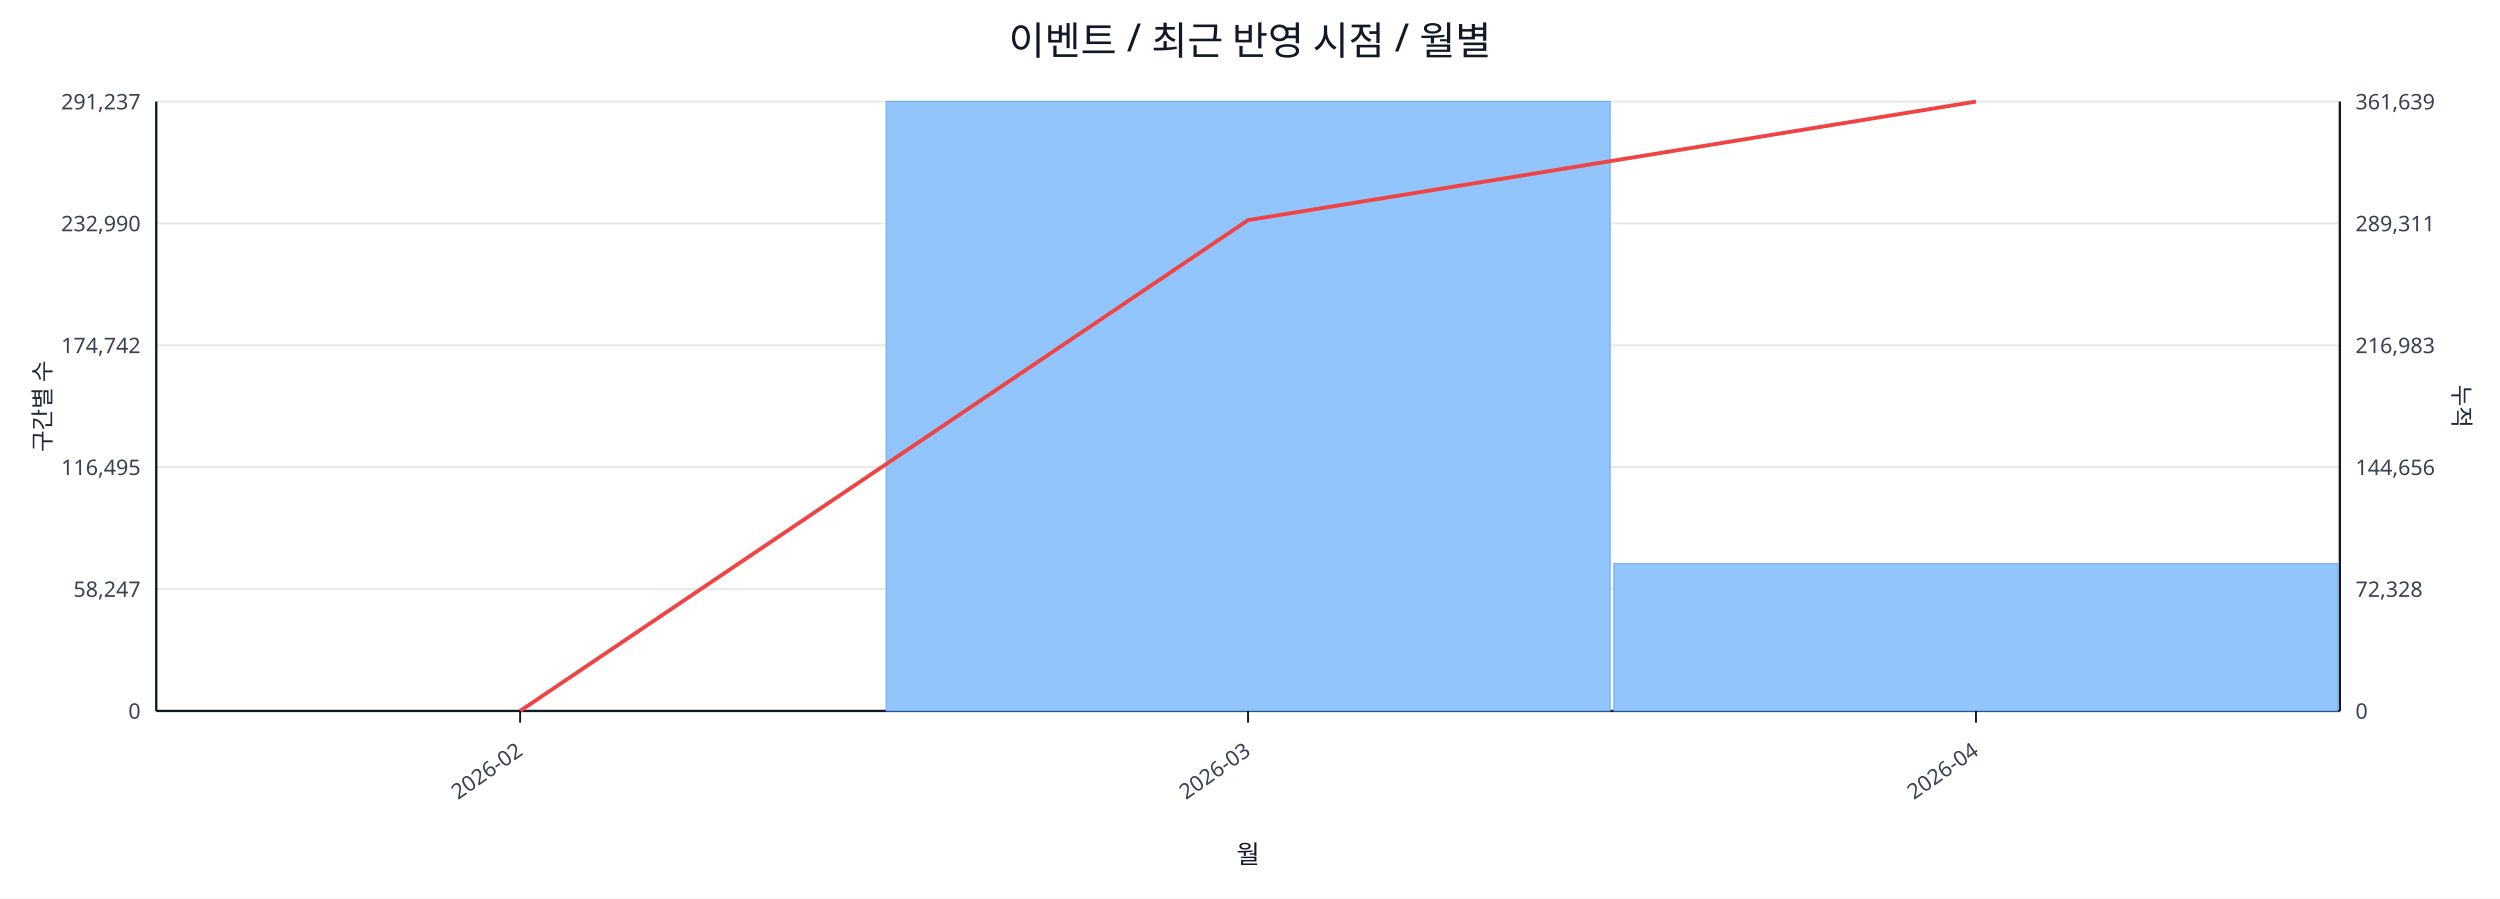
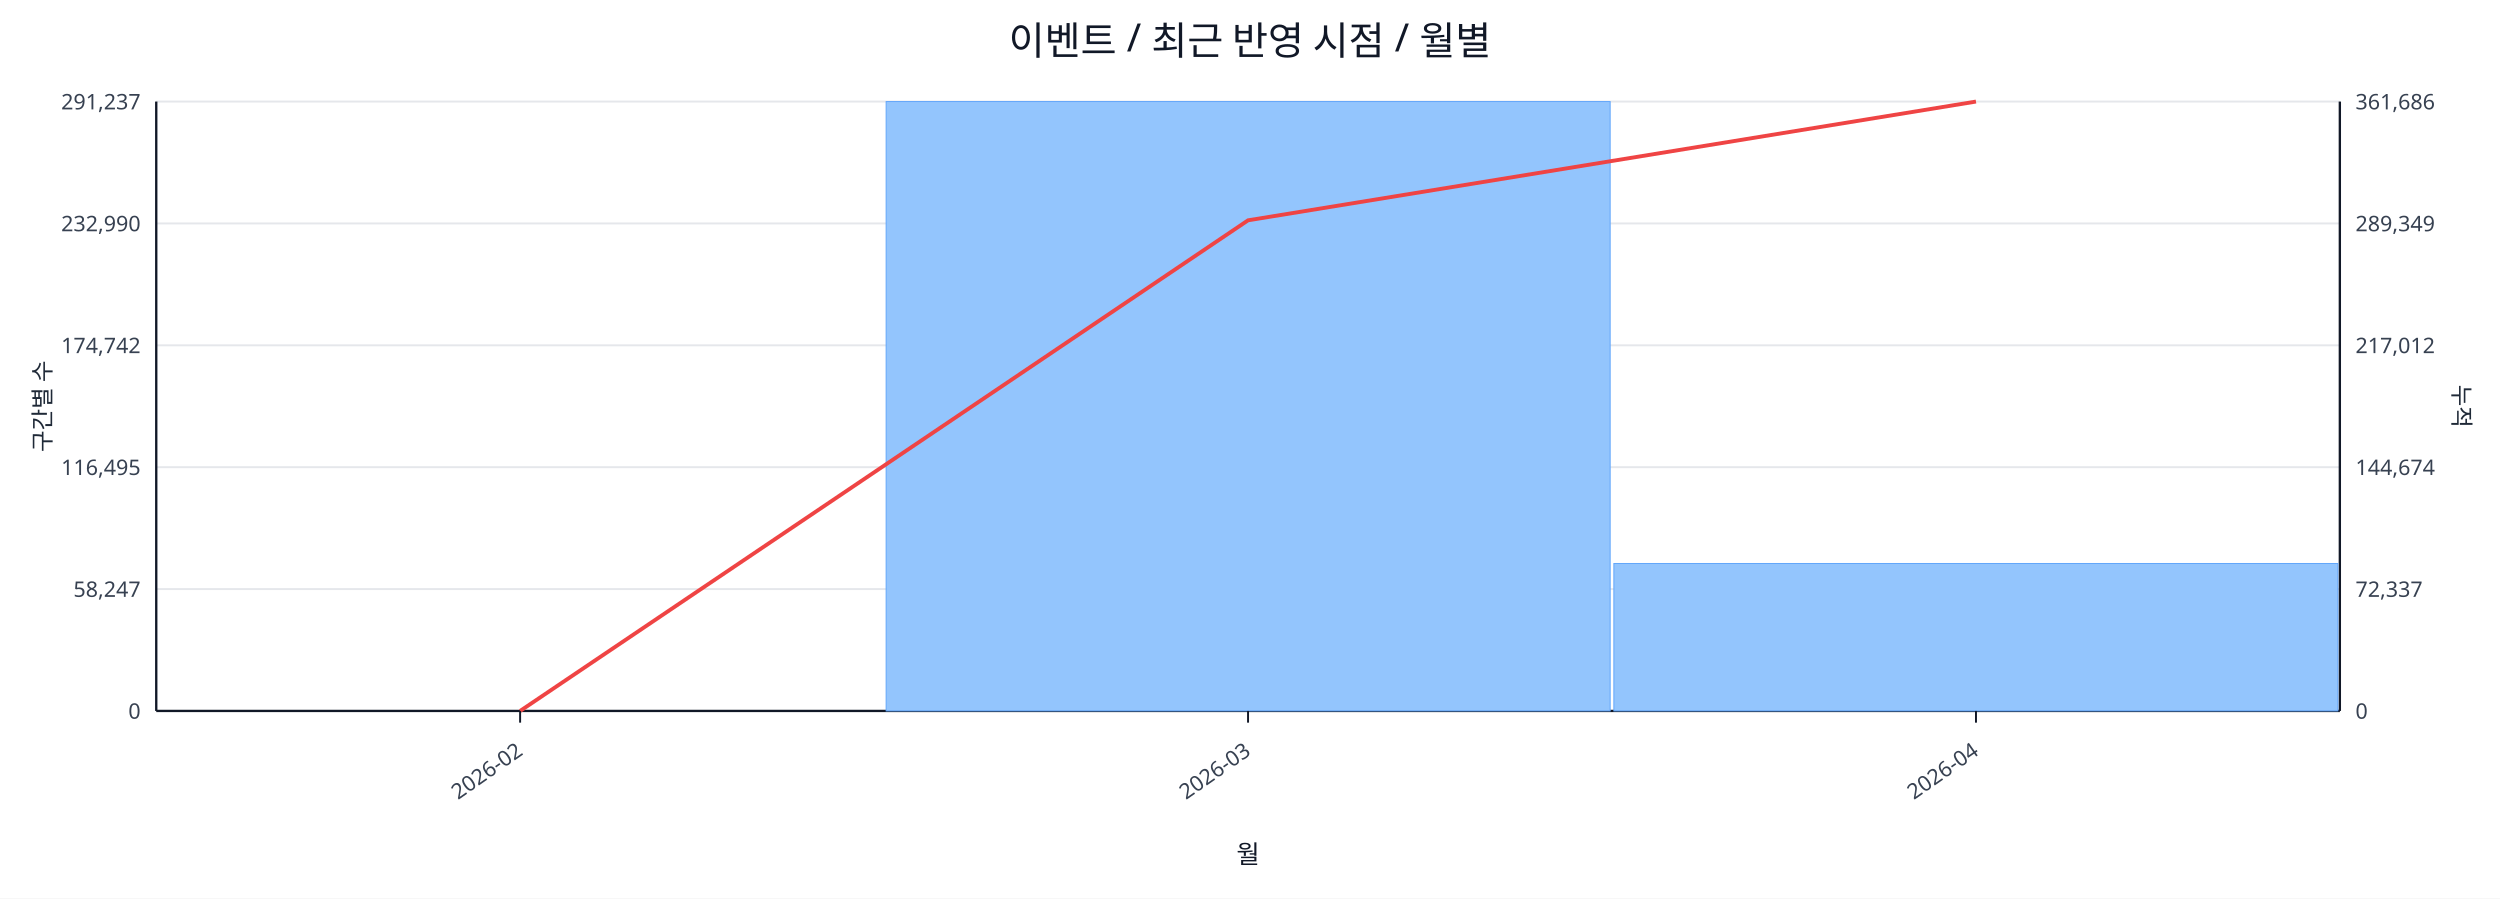
<svg xmlns="http://www.w3.org/2000/svg" width="1280" height="460" viewBox="0 0 1280 460">
  <rect x="0" y="0" width="100%" height="100%" fill="#ffffff" />
  <text x="640.0" y="28" font-size="20" text-anchor="middle" font-family="sans-serif" fill="#111827">이벤트 / 최근 반영 시점 / 월별</text>
  <line x1="80.0" y1="52.0" x2="1198.0" y2="52.0" stroke="#e5e7eb" stroke-width="1" />
  <text x="72.0" y="56.0" font-size="11" text-anchor="end" font-family="sans-serif" fill="#374151">291,237</text>
-   <text x="1206.0" y="56.0" font-size="11" text-anchor="start" font-family="sans-serif" fill="#374151">361,639</text>
+   <text x="1206.0" y="56.0" font-size="11" text-anchor="start" font-family="sans-serif" fill="#374151">361,686</text>
  <line x1="80.0" y1="114.4" x2="1198.0" y2="114.4" stroke="#e5e7eb" stroke-width="1" />
  <text x="72.0" y="118.4" font-size="11" text-anchor="end" font-family="sans-serif" fill="#374151">232,990</text>
-   <text x="1206.0" y="118.4" font-size="11" text-anchor="start" font-family="sans-serif" fill="#374151">289,311</text>
+   <text x="1206.0" y="118.4" font-size="11" text-anchor="start" font-family="sans-serif" fill="#374151">289,349</text>
  <line x1="80.0" y1="176.8" x2="1198.0" y2="176.8" stroke="#e5e7eb" stroke-width="1" />
  <text x="72.0" y="180.8" font-size="11" text-anchor="end" font-family="sans-serif" fill="#374151">174,742</text>
-   <text x="1206.0" y="180.8" font-size="11" text-anchor="start" font-family="sans-serif" fill="#374151">216,983</text>
+   <text x="1206.0" y="180.8" font-size="11" text-anchor="start" font-family="sans-serif" fill="#374151">217,012</text>
  <line x1="80.0" y1="239.2" x2="1198.0" y2="239.2" stroke="#e5e7eb" stroke-width="1" />
  <text x="72.0" y="243.2" font-size="11" text-anchor="end" font-family="sans-serif" fill="#374151">116,495</text>
-   <text x="1206.0" y="243.2" font-size="11" text-anchor="start" font-family="sans-serif" fill="#374151">144,656</text>
+   <text x="1206.0" y="243.2" font-size="11" text-anchor="start" font-family="sans-serif" fill="#374151">144,674</text>
  <line x1="80.0" y1="301.6" x2="1198.0" y2="301.6" stroke="#e5e7eb" stroke-width="1" />
  <text x="72.0" y="305.6" font-size="11" text-anchor="end" font-family="sans-serif" fill="#374151">58,247</text>
-   <text x="1206.0" y="305.6" font-size="11" text-anchor="start" font-family="sans-serif" fill="#374151">72,328</text>
+   <text x="1206.0" y="305.6" font-size="11" text-anchor="start" font-family="sans-serif" fill="#374151">72,337</text>
  <line x1="80.0" y1="364.0" x2="1198.0" y2="364.0" stroke="#e5e7eb" stroke-width="1" />
  <text x="72.0" y="368.0" font-size="11" text-anchor="end" font-family="sans-serif" fill="#374151">0</text>
  <text x="1206.0" y="368.0" font-size="11" text-anchor="start" font-family="sans-serif" fill="#374151">0</text>
  <line x1="80.0" y1="364.0" x2="1198.0" y2="364.0" stroke="#111827" stroke-width="1.2" />
  <line x1="80.0" y1="52.0" x2="80.0" y2="364.0" stroke="#111827" stroke-width="1.2" />
  <line x1="1198.0" y1="52.0" x2="1198.0" y2="364.0" stroke="#111827" stroke-width="1.2" />
  <rect x="81.0" y="364.0" width="370.7" height="0.0" fill="#93c5fd" stroke="#60a5fa" stroke-width="0.5" />
  <rect x="453.7" y="52.0" width="370.7" height="312.0" fill="#93c5fd" stroke="#60a5fa" stroke-width="0.5" />
-   <rect x="826.3" y="288.6" width="370.7" height="75.4" fill="#93c5fd" stroke="#60a5fa" stroke-width="0.5" />
-   <polyline fill="none" stroke="#ef4444" stroke-width="2" points="266.3,364.0 639.0,112.7 1011.7,52.0" />
+   <rect x="826.3" y="288.5" width="370.7" height="75.5" fill="#93c5fd" stroke="#60a5fa" stroke-width="0.5" />
+   <polyline fill="none" stroke="#ef4444" stroke-width="2" points="266.3,364.0 639.0,112.8 1011.7,52.0" />
  <line x1="266.3" y1="364.0" x2="266.3" y2="370.0" stroke="#111827" stroke-width="1" />
  <text x="268.3" y="386.0" font-size="11" text-anchor="end" transform="rotate(-35 268.3 386.0)" font-family="sans-serif" fill="#374151">2026-02</text>
  <line x1="639.0" y1="364.0" x2="639.0" y2="370.0" stroke="#111827" stroke-width="1" />
  <text x="641.0" y="386.0" font-size="11" text-anchor="end" transform="rotate(-35 641.0 386.0)" font-family="sans-serif" fill="#374151">2026-03</text>
  <line x1="1011.7" y1="364.0" x2="1011.7" y2="370.0" stroke="#111827" stroke-width="1" />
  <text x="1013.7" y="386.0" font-size="11" text-anchor="end" transform="rotate(-35 1013.7 386.0)" font-family="sans-serif" fill="#374151">2026-04</text>
  <text x="26" y="208.0" font-size="12" transform="rotate(-90 26 208.0)" text-anchor="middle" font-family="sans-serif" fill="#1f2937">구간별 수</text>
  <text x="1256.0" y="208.0" font-size="12" transform="rotate(90 1256.0 208.0)" text-anchor="middle" font-family="sans-serif" fill="#1f2937">누적</text>
  <text x="639.0" y="442.0" font-size="13" text-anchor="middle" font-family="sans-serif" fill="#111827">월</text>
</svg>
